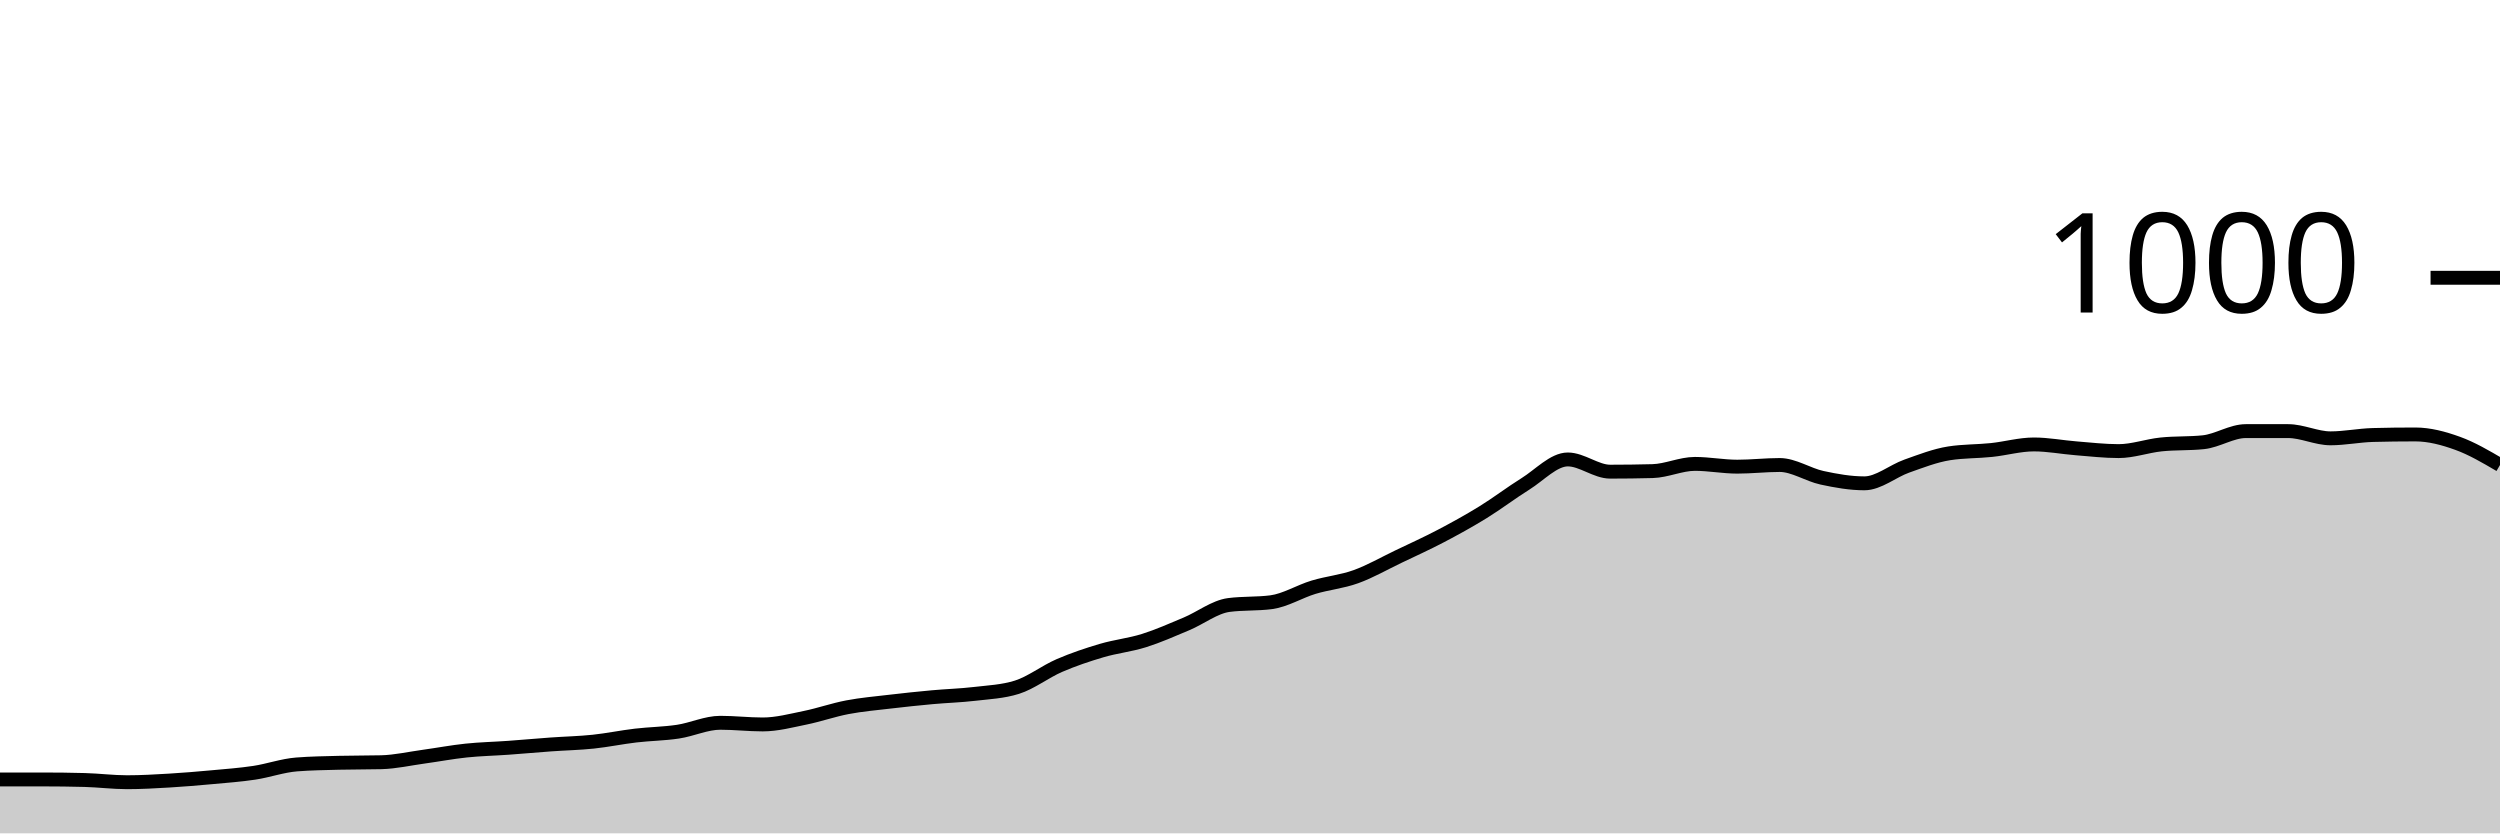
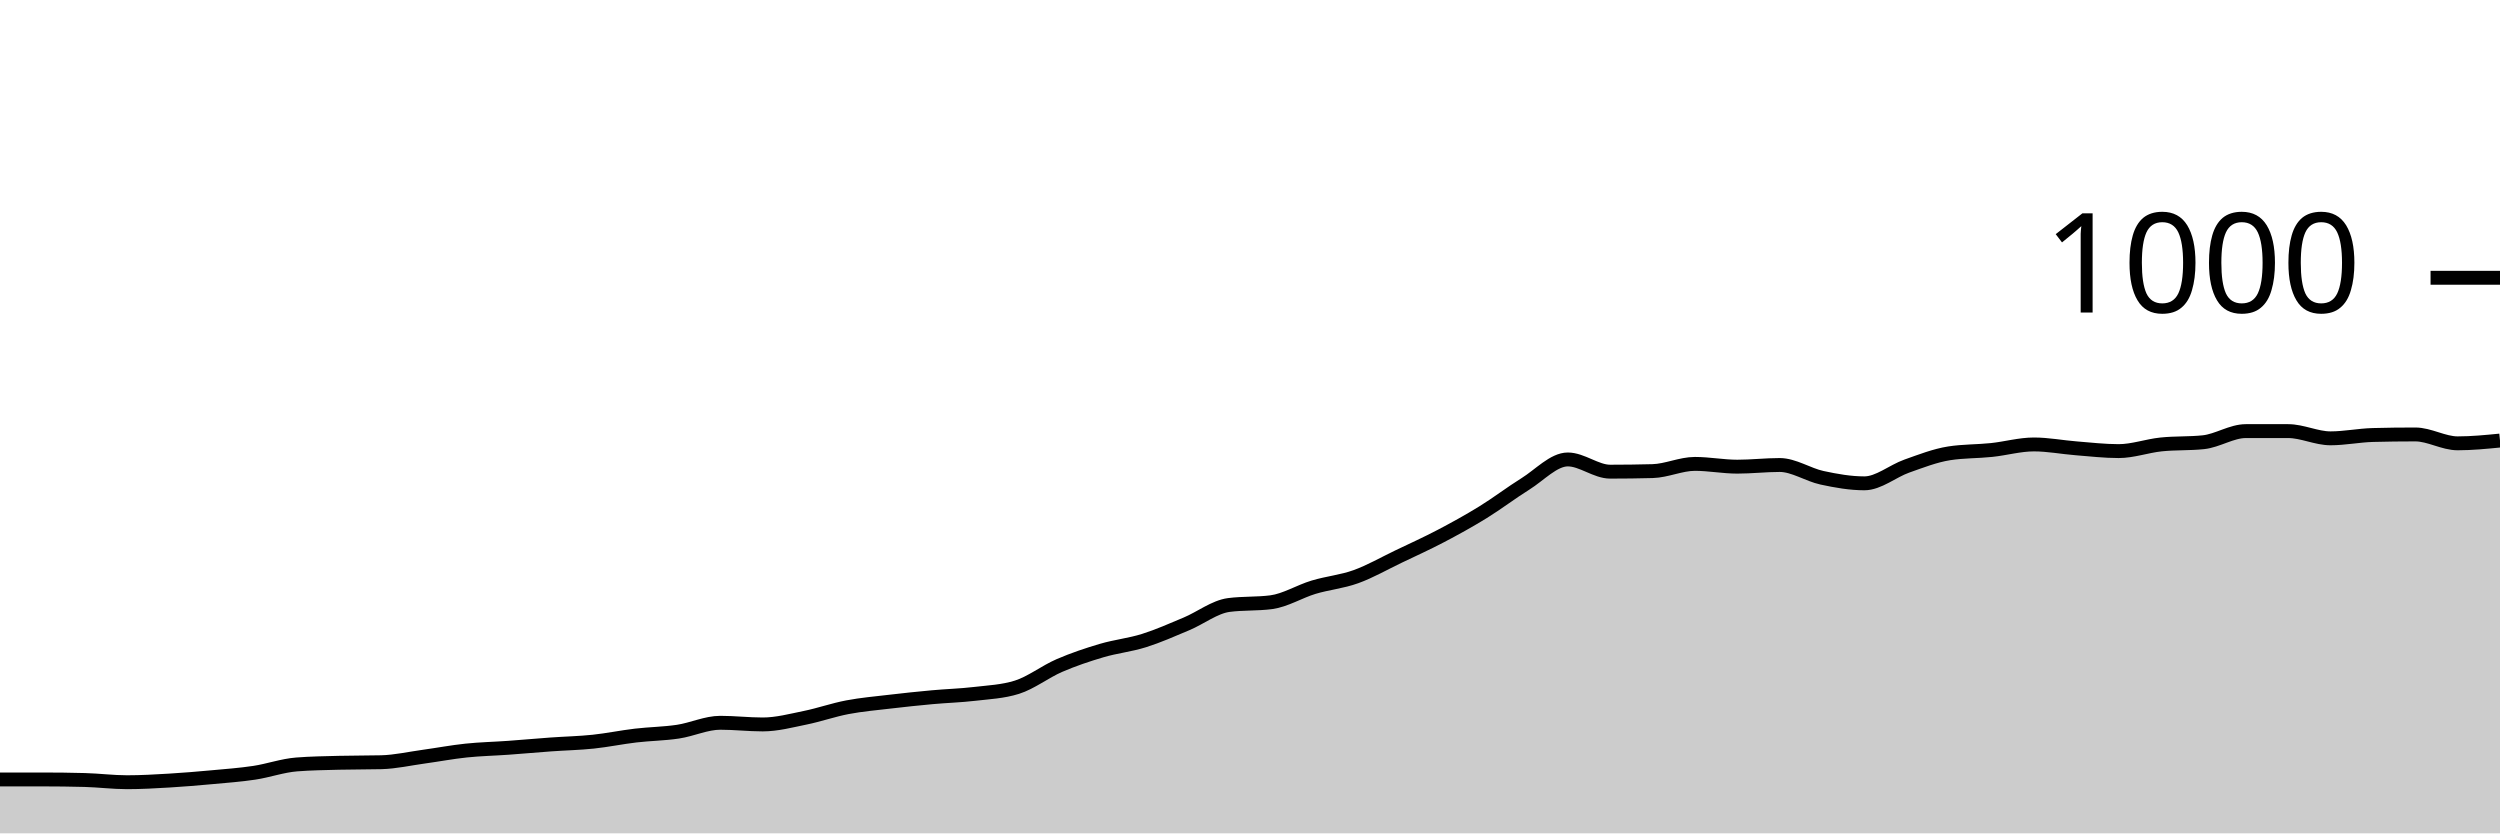
<svg xmlns="http://www.w3.org/2000/svg" viewBox="0 0 180 60">
  <g transform="translate(0,20)">
-     <path class="area" fill="rgba(0, 0, 0, 0.2)" d="M0,36.12C1.017,36.12,2.034,36.12,3.051,36.12C4.068,36.12,5.085,36.133,6.102,36.16C7.119,36.187,8.136,36.32,9.153,36.32C10.169,36.32,11.186,36.26,12.203,36.2C13.22,36.14,14.237,36.053,15.254,35.96C16.271,35.867,17.288,35.793,18.305,35.64C19.322,35.487,20.339,35.12,21.356,35.04C22.373,34.96,23.39,34.947,24.407,34.92C25.424,34.893,26.441,34.907,27.458,34.88C28.475,34.853,29.492,34.62,30.508,34.48C31.525,34.34,32.542,34.147,33.559,34.04C34.576,33.933,35.593,33.913,36.61,33.84C37.627,33.767,38.644,33.673,39.661,33.6C40.678,33.527,41.695,33.507,42.712,33.4C43.729,33.293,44.746,33.08,45.763,32.96C46.78,32.84,47.797,32.833,48.814,32.68C49.831,32.527,50.847,32.04,51.864,32.04C52.881,32.04,53.898,32.16,54.915,32.16C55.932,32.16,56.949,31.887,57.966,31.68C58.983,31.473,60,31.113,61.017,30.92C62.034,30.727,63.051,30.64,64.068,30.52C65.085,30.4,66.102,30.293,67.119,30.2C68.136,30.107,69.153,30.08,70.169,29.96C71.186,29.84,72.203,29.8,73.22,29.48C74.237,29.16,75.254,28.36,76.271,27.92C77.288,27.48,78.305,27.14,79.322,26.84C80.339,26.54,81.356,26.44,82.373,26.12C83.39,25.8,84.407,25.347,85.424,24.92C86.441,24.493,87.458,23.693,88.475,23.56C89.492,23.427,90.508,23.493,91.525,23.36C92.542,23.227,93.559,22.587,94.576,22.28C95.593,21.973,96.61,21.887,97.627,21.52C98.644,21.153,99.661,20.567,100.678,20.08C101.695,19.593,102.712,19.133,103.729,18.6C104.746,18.067,105.763,17.507,106.78,16.88C107.797,16.253,108.814,15.473,109.831,14.84C110.847,14.207,111.864,13.08,112.881,13.08C113.898,13.08,114.915,13.96,115.932,13.96C116.949,13.96,117.966,13.947,118.983,13.92C120,13.893,121.017,13.4,122.034,13.4C123.051,13.4,124.068,13.6,125.085,13.6C126.102,13.6,127.119,13.48,128.136,13.48C129.153,13.48,130.169,14.18,131.186,14.4C132.203,14.62,133.22,14.8,134.237,14.8C135.254,14.8,136.271,13.92,137.288,13.56C138.305,13.2,139.322,12.8,140.339,12.64C141.356,12.48,142.373,12.507,143.39,12.4C144.407,12.293,145.424,12,146.441,12C147.458,12,148.475,12.2,149.492,12.28C150.508,12.36,151.525,12.48,152.542,12.48C153.559,12.48,154.576,12.107,155.593,12C156.61,11.893,157.627,11.947,158.644,11.84C159.661,11.733,160.678,11.04,161.695,11.04C162.712,11.04,163.729,11.04,164.746,11.04C165.763,11.04,166.78,11.56,167.797,11.56C168.814,11.56,169.831,11.347,170.847,11.32C171.864,11.293,172.881,11.28,173.898,11.28C174.915,11.28,175.932,11.553,176.949,11.92C177.966,12.287,178.983,12.883,180,13.48L180,40C178.983,40,177.966,40,176.949,40C175.932,40,174.915,40,173.898,40C172.881,40,171.864,40,170.847,40C169.831,40,168.814,40,167.797,40C166.78,40,165.763,40,164.746,40C163.729,40,162.712,40,161.695,40C160.678,40,159.661,40,158.644,40C157.627,40,156.61,40,155.593,40C154.576,40,153.559,40,152.542,40C151.525,40,150.508,40,149.492,40C148.475,40,147.458,40,146.441,40C145.424,40,144.407,40,143.39,40C142.373,40,141.356,40,140.339,40C139.322,40,138.305,40,137.288,40C136.271,40,135.254,40,134.237,40C133.22,40,132.203,40,131.186,40C130.169,40,129.153,40,128.136,40C127.119,40,126.102,40,125.085,40C124.068,40,123.051,40,122.034,40C121.017,40,120,40,118.983,40C117.966,40,116.949,40,115.932,40C114.915,40,113.898,40,112.881,40C111.864,40,110.847,40,109.831,40C108.814,40,107.797,40,106.78,40C105.763,40,104.746,40,103.729,40C102.712,40,101.695,40,100.678,40C99.661,40,98.644,40,97.627,40C96.61,40,95.593,40,94.576,40C93.559,40,92.542,40,91.525,40C90.508,40,89.492,40,88.475,40C87.458,40,86.441,40,85.424,40C84.407,40,83.39,40,82.373,40C81.356,40,80.339,40,79.322,40C78.305,40,77.288,40,76.271,40C75.254,40,74.237,40,73.22,40C72.203,40,71.186,40,70.169,40C69.153,40,68.136,40,67.119,40C66.102,40,65.085,40,64.068,40C63.051,40,62.034,40,61.017,40C60,40,58.983,40,57.966,40C56.949,40,55.932,40,54.915,40C53.898,40,52.881,40,51.864,40C50.847,40,49.831,40,48.814,40C47.797,40,46.78,40,45.763,40C44.746,40,43.729,40,42.712,40C41.695,40,40.678,40,39.661,40C38.644,40,37.627,40,36.61,40C35.593,40,34.576,40,33.559,40C32.542,40,31.525,40,30.508,40C29.492,40,28.475,40,27.458,40C26.441,40,25.424,40,24.407,40C23.39,40,22.373,40,21.356,40C20.339,40,19.322,40,18.305,40C17.288,40,16.271,40,15.254,40C14.237,40,13.22,40,12.203,40C11.186,40,10.169,40,9.153,40C8.136,40,7.119,40,6.102,40C5.085,40,4.068,40,3.051,40C2.034,40,1.017,40,0,40Z" />
-     <path class="line" stroke="black" fill="none" d="M0,36.12C1.017,36.12,2.034,36.12,3.051,36.12C4.068,36.12,5.085,36.133,6.102,36.16C7.119,36.187,8.136,36.32,9.153,36.32C10.169,36.32,11.186,36.26,12.203,36.2C13.22,36.14,14.237,36.053,15.254,35.96C16.271,35.867,17.288,35.793,18.305,35.64C19.322,35.487,20.339,35.12,21.356,35.04C22.373,34.96,23.39,34.947,24.407,34.92C25.424,34.893,26.441,34.907,27.458,34.88C28.475,34.853,29.492,34.62,30.508,34.48C31.525,34.34,32.542,34.147,33.559,34.04C34.576,33.933,35.593,33.913,36.61,33.84C37.627,33.767,38.644,33.673,39.661,33.6C40.678,33.527,41.695,33.507,42.712,33.4C43.729,33.293,44.746,33.08,45.763,32.96C46.78,32.84,47.797,32.833,48.814,32.68C49.831,32.527,50.847,32.04,51.864,32.04C52.881,32.04,53.898,32.16,54.915,32.16C55.932,32.16,56.949,31.887,57.966,31.68C58.983,31.473,60,31.113,61.017,30.92C62.034,30.727,63.051,30.64,64.068,30.52C65.085,30.4,66.102,30.293,67.119,30.2C68.136,30.107,69.153,30.08,70.169,29.96C71.186,29.84,72.203,29.8,73.22,29.48C74.237,29.16,75.254,28.36,76.271,27.92C77.288,27.48,78.305,27.14,79.322,26.84C80.339,26.54,81.356,26.44,82.373,26.12C83.39,25.8,84.407,25.347,85.424,24.92C86.441,24.493,87.458,23.693,88.475,23.56C89.492,23.427,90.508,23.493,91.525,23.36C92.542,23.227,93.559,22.587,94.576,22.28C95.593,21.973,96.61,21.887,97.627,21.52C98.644,21.153,99.661,20.567,100.678,20.08C101.695,19.593,102.712,19.133,103.729,18.6C104.746,18.067,105.763,17.507,106.78,16.88C107.797,16.253,108.814,15.473,109.831,14.84C110.847,14.207,111.864,13.08,112.881,13.08C113.898,13.08,114.915,13.96,115.932,13.96C116.949,13.96,117.966,13.947,118.983,13.92C120,13.893,121.017,13.4,122.034,13.4C123.051,13.4,124.068,13.6,125.085,13.6C126.102,13.6,127.119,13.48,128.136,13.48C129.153,13.48,130.169,14.18,131.186,14.4C132.203,14.62,133.22,14.8,134.237,14.8C135.254,14.8,136.271,13.92,137.288,13.56C138.305,13.2,139.322,12.8,140.339,12.64C141.356,12.48,142.373,12.507,143.39,12.4C144.407,12.293,145.424,12,146.441,12C147.458,12,148.475,12.2,149.492,12.28C150.508,12.36,151.525,12.48,152.542,12.48C153.559,12.48,154.576,12.107,155.593,12C156.61,11.893,157.627,11.947,158.644,11.84C159.661,11.733,160.678,11.04,161.695,11.04C162.712,11.04,163.729,11.04,164.746,11.04C165.763,11.04,166.78,11.56,167.797,11.56C168.814,11.56,169.831,11.347,170.847,11.32C171.864,11.293,172.881,11.28,173.898,11.28C174.915,11.28,175.932,11.553,176.949,11.92C177.966,12.287,178.983,12.883,180,13.48" />
+     <path class="area" fill="rgba(0, 0, 0, 0.2)" d="M0,36.12C1.017,36.12,2.034,36.12,3.051,36.12C4.068,36.12,5.085,36.133,6.102,36.16C7.119,36.187,8.136,36.32,9.153,36.32C10.169,36.32,11.186,36.26,12.203,36.2C13.22,36.14,14.237,36.053,15.254,35.96C16.271,35.867,17.288,35.793,18.305,35.64C19.322,35.487,20.339,35.12,21.356,35.04C22.373,34.96,23.39,34.947,24.407,34.92C25.424,34.893,26.441,34.907,27.458,34.88C28.475,34.853,29.492,34.62,30.508,34.48C31.525,34.34,32.542,34.147,33.559,34.04C34.576,33.933,35.593,33.913,36.61,33.84C37.627,33.767,38.644,33.673,39.661,33.6C40.678,33.527,41.695,33.507,42.712,33.4C43.729,33.293,44.746,33.08,45.763,32.96C46.78,32.84,47.797,32.833,48.814,32.68C49.831,32.527,50.847,32.04,51.864,32.04C52.881,32.04,53.898,32.16,54.915,32.16C55.932,32.16,56.949,31.887,57.966,31.68C58.983,31.473,60,31.113,61.017,30.92C62.034,30.727,63.051,30.64,64.068,30.52C65.085,30.4,66.102,30.293,67.119,30.2C68.136,30.107,69.153,30.08,70.169,29.96C71.186,29.84,72.203,29.8,73.22,29.48C74.237,29.16,75.254,28.36,76.271,27.92C77.288,27.48,78.305,27.14,79.322,26.84C80.339,26.54,81.356,26.44,82.373,26.12C83.39,25.8,84.407,25.347,85.424,24.92C86.441,24.493,87.458,23.693,88.475,23.56C89.492,23.427,90.508,23.493,91.525,23.36C92.542,23.227,93.559,22.587,94.576,22.28C95.593,21.973,96.61,21.887,97.627,21.52C98.644,21.153,99.661,20.567,100.678,20.08C101.695,19.593,102.712,19.133,103.729,18.6C104.746,18.067,105.763,17.507,106.78,16.88C107.797,16.253,108.814,15.473,109.831,14.84C110.847,14.207,111.864,13.08,112.881,13.08C113.898,13.08,114.915,13.96,115.932,13.96C116.949,13.96,117.966,13.947,118.983,13.92C120,13.893,121.017,13.4,122.034,13.4C123.051,13.4,124.068,13.6,125.085,13.6C126.102,13.6,127.119,13.48,128.136,13.48C129.153,13.48,130.169,14.18,131.186,14.4C132.203,14.62,133.22,14.8,134.237,14.8C135.254,14.8,136.271,13.92,137.288,13.56C138.305,13.2,139.322,12.8,140.339,12.64C141.356,12.48,142.373,12.507,143.39,12.4C144.407,12.293,145.424,12,146.441,12C147.458,12,148.475,12.2,149.492,12.28C150.508,12.36,151.525,12.48,152.542,12.48C153.559,12.48,154.576,12.107,155.593,12C156.61,11.893,157.627,11.947,158.644,11.84C159.661,11.733,160.678,11.04,161.695,11.04C162.712,11.04,163.729,11.04,164.746,11.04C165.763,11.04,166.78,11.56,167.797,11.56C168.814,11.56,169.831,11.347,170.847,11.32C171.864,11.293,172.881,11.28,173.898,11.28C174.915,11.28,175.932,11.92,176.949,11.92C177.966,11.92,178.983,11.82,180,11.72L180,40C178.983,40,177.966,40,176.949,40C175.932,40,174.915,40,173.898,40C172.881,40,171.864,40,170.847,40C169.831,40,168.814,40,167.797,40C166.78,40,165.763,40,164.746,40C163.729,40,162.712,40,161.695,40C160.678,40,159.661,40,158.644,40C157.627,40,156.61,40,155.593,40C154.576,40,153.559,40,152.542,40C151.525,40,150.508,40,149.492,40C148.475,40,147.458,40,146.441,40C145.424,40,144.407,40,143.39,40C142.373,40,141.356,40,140.339,40C139.322,40,138.305,40,137.288,40C136.271,40,135.254,40,134.237,40C133.22,40,132.203,40,131.186,40C130.169,40,129.153,40,128.136,40C127.119,40,126.102,40,125.085,40C124.068,40,123.051,40,122.034,40C121.017,40,120,40,118.983,40C117.966,40,116.949,40,115.932,40C114.915,40,113.898,40,112.881,40C111.864,40,110.847,40,109.831,40C108.814,40,107.797,40,106.78,40C105.763,40,104.746,40,103.729,40C102.712,40,101.695,40,100.678,40C99.661,40,98.644,40,97.627,40C96.61,40,95.593,40,94.576,40C93.559,40,92.542,40,91.525,40C90.508,40,89.492,40,88.475,40C87.458,40,86.441,40,85.424,40C84.407,40,83.39,40,82.373,40C81.356,40,80.339,40,79.322,40C78.305,40,77.288,40,76.271,40C75.254,40,74.237,40,73.22,40C72.203,40,71.186,40,70.169,40C69.153,40,68.136,40,67.119,40C66.102,40,65.085,40,64.068,40C63.051,40,62.034,40,61.017,40C60,40,58.983,40,57.966,40C56.949,40,55.932,40,54.915,40C53.898,40,52.881,40,51.864,40C50.847,40,49.831,40,48.814,40C47.797,40,46.78,40,45.763,40C44.746,40,43.729,40,42.712,40C41.695,40,40.678,40,39.661,40C38.644,40,37.627,40,36.61,40C35.593,40,34.576,40,33.559,40C32.542,40,31.525,40,30.508,40C29.492,40,28.475,40,27.458,40C26.441,40,25.424,40,24.407,40C23.39,40,22.373,40,21.356,40C20.339,40,19.322,40,18.305,40C17.288,40,16.271,40,15.254,40C14.237,40,13.22,40,12.203,40C11.186,40,10.169,40,9.153,40C8.136,40,7.119,40,6.102,40C5.085,40,4.068,40,3.051,40C2.034,40,1.017,40,0,40Z" />
+     <path class="line" stroke="black" fill="none" d="M0,36.12C1.017,36.12,2.034,36.12,3.051,36.12C4.068,36.12,5.085,36.133,6.102,36.16C7.119,36.187,8.136,36.32,9.153,36.32C10.169,36.32,11.186,36.26,12.203,36.2C13.22,36.14,14.237,36.053,15.254,35.96C16.271,35.867,17.288,35.793,18.305,35.64C19.322,35.487,20.339,35.12,21.356,35.04C22.373,34.96,23.39,34.947,24.407,34.92C25.424,34.893,26.441,34.907,27.458,34.88C28.475,34.853,29.492,34.62,30.508,34.48C31.525,34.34,32.542,34.147,33.559,34.04C34.576,33.933,35.593,33.913,36.61,33.84C37.627,33.767,38.644,33.673,39.661,33.6C40.678,33.527,41.695,33.507,42.712,33.4C43.729,33.293,44.746,33.08,45.763,32.96C46.78,32.84,47.797,32.833,48.814,32.68C49.831,32.527,50.847,32.04,51.864,32.04C52.881,32.04,53.898,32.16,54.915,32.16C55.932,32.16,56.949,31.887,57.966,31.68C58.983,31.473,60,31.113,61.017,30.92C62.034,30.727,63.051,30.64,64.068,30.52C65.085,30.4,66.102,30.293,67.119,30.2C68.136,30.107,69.153,30.08,70.169,29.96C71.186,29.84,72.203,29.8,73.22,29.48C74.237,29.16,75.254,28.36,76.271,27.92C77.288,27.48,78.305,27.14,79.322,26.84C80.339,26.54,81.356,26.44,82.373,26.12C83.39,25.8,84.407,25.347,85.424,24.92C86.441,24.493,87.458,23.693,88.475,23.56C89.492,23.427,90.508,23.493,91.525,23.36C92.542,23.227,93.559,22.587,94.576,22.28C95.593,21.973,96.61,21.887,97.627,21.52C98.644,21.153,99.661,20.567,100.678,20.08C101.695,19.593,102.712,19.133,103.729,18.6C104.746,18.067,105.763,17.507,106.78,16.88C107.797,16.253,108.814,15.473,109.831,14.84C110.847,14.207,111.864,13.08,112.881,13.08C113.898,13.08,114.915,13.96,115.932,13.96C116.949,13.96,117.966,13.947,118.983,13.92C120,13.893,121.017,13.4,122.034,13.4C123.051,13.4,124.068,13.6,125.085,13.6C126.102,13.6,127.119,13.48,128.136,13.48C129.153,13.48,130.169,14.18,131.186,14.4C132.203,14.62,133.22,14.8,134.237,14.8C135.254,14.8,136.271,13.92,137.288,13.56C138.305,13.2,139.322,12.8,140.339,12.64C141.356,12.48,142.373,12.507,143.39,12.4C144.407,12.293,145.424,12,146.441,12C147.458,12,148.475,12.2,149.492,12.28C150.508,12.36,151.525,12.48,152.542,12.48C153.559,12.48,154.576,12.107,155.593,12C156.61,11.893,157.627,11.947,158.644,11.84C159.661,11.733,160.678,11.04,161.695,11.04C162.712,11.04,163.729,11.04,164.746,11.04C165.763,11.04,166.78,11.56,167.797,11.56C168.814,11.56,169.831,11.347,170.847,11.32C171.864,11.293,172.881,11.28,173.898,11.28C174.915,11.28,175.932,11.92,176.949,11.92C177.966,11.92,178.983,11.82,180,11.72" />
    <path class="axis-ceiling" stroke-width="1" stroke="black" fill="none" d="M175,0L180,0" />
    <text class="axis-ceiling-label" font-family="sans-serif" text-anchor="end" font-size="10px" x="170" y="2.5">1000</text>
  </g>
</svg>
